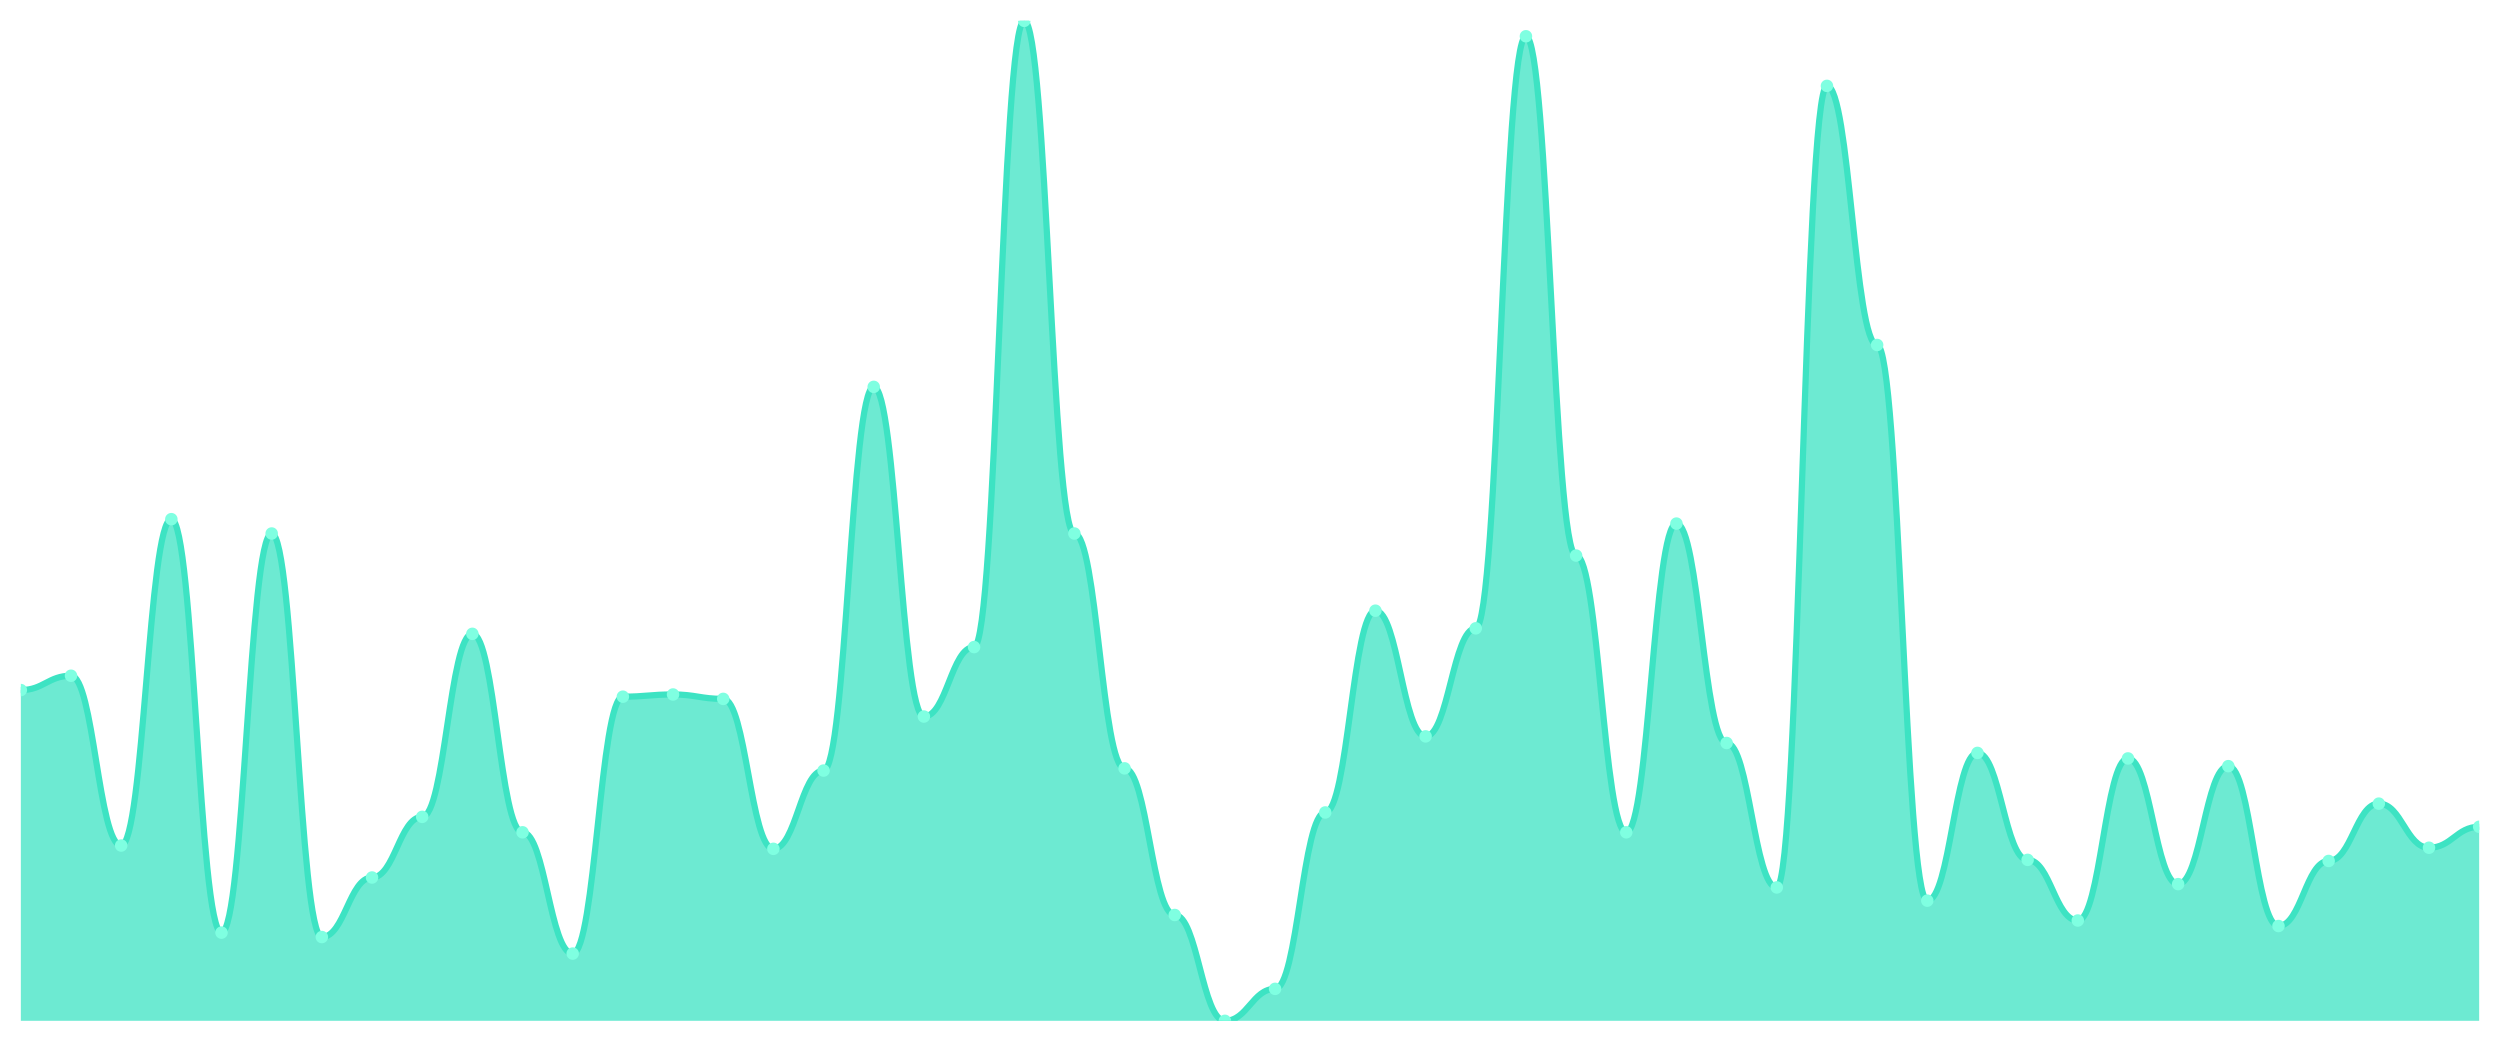
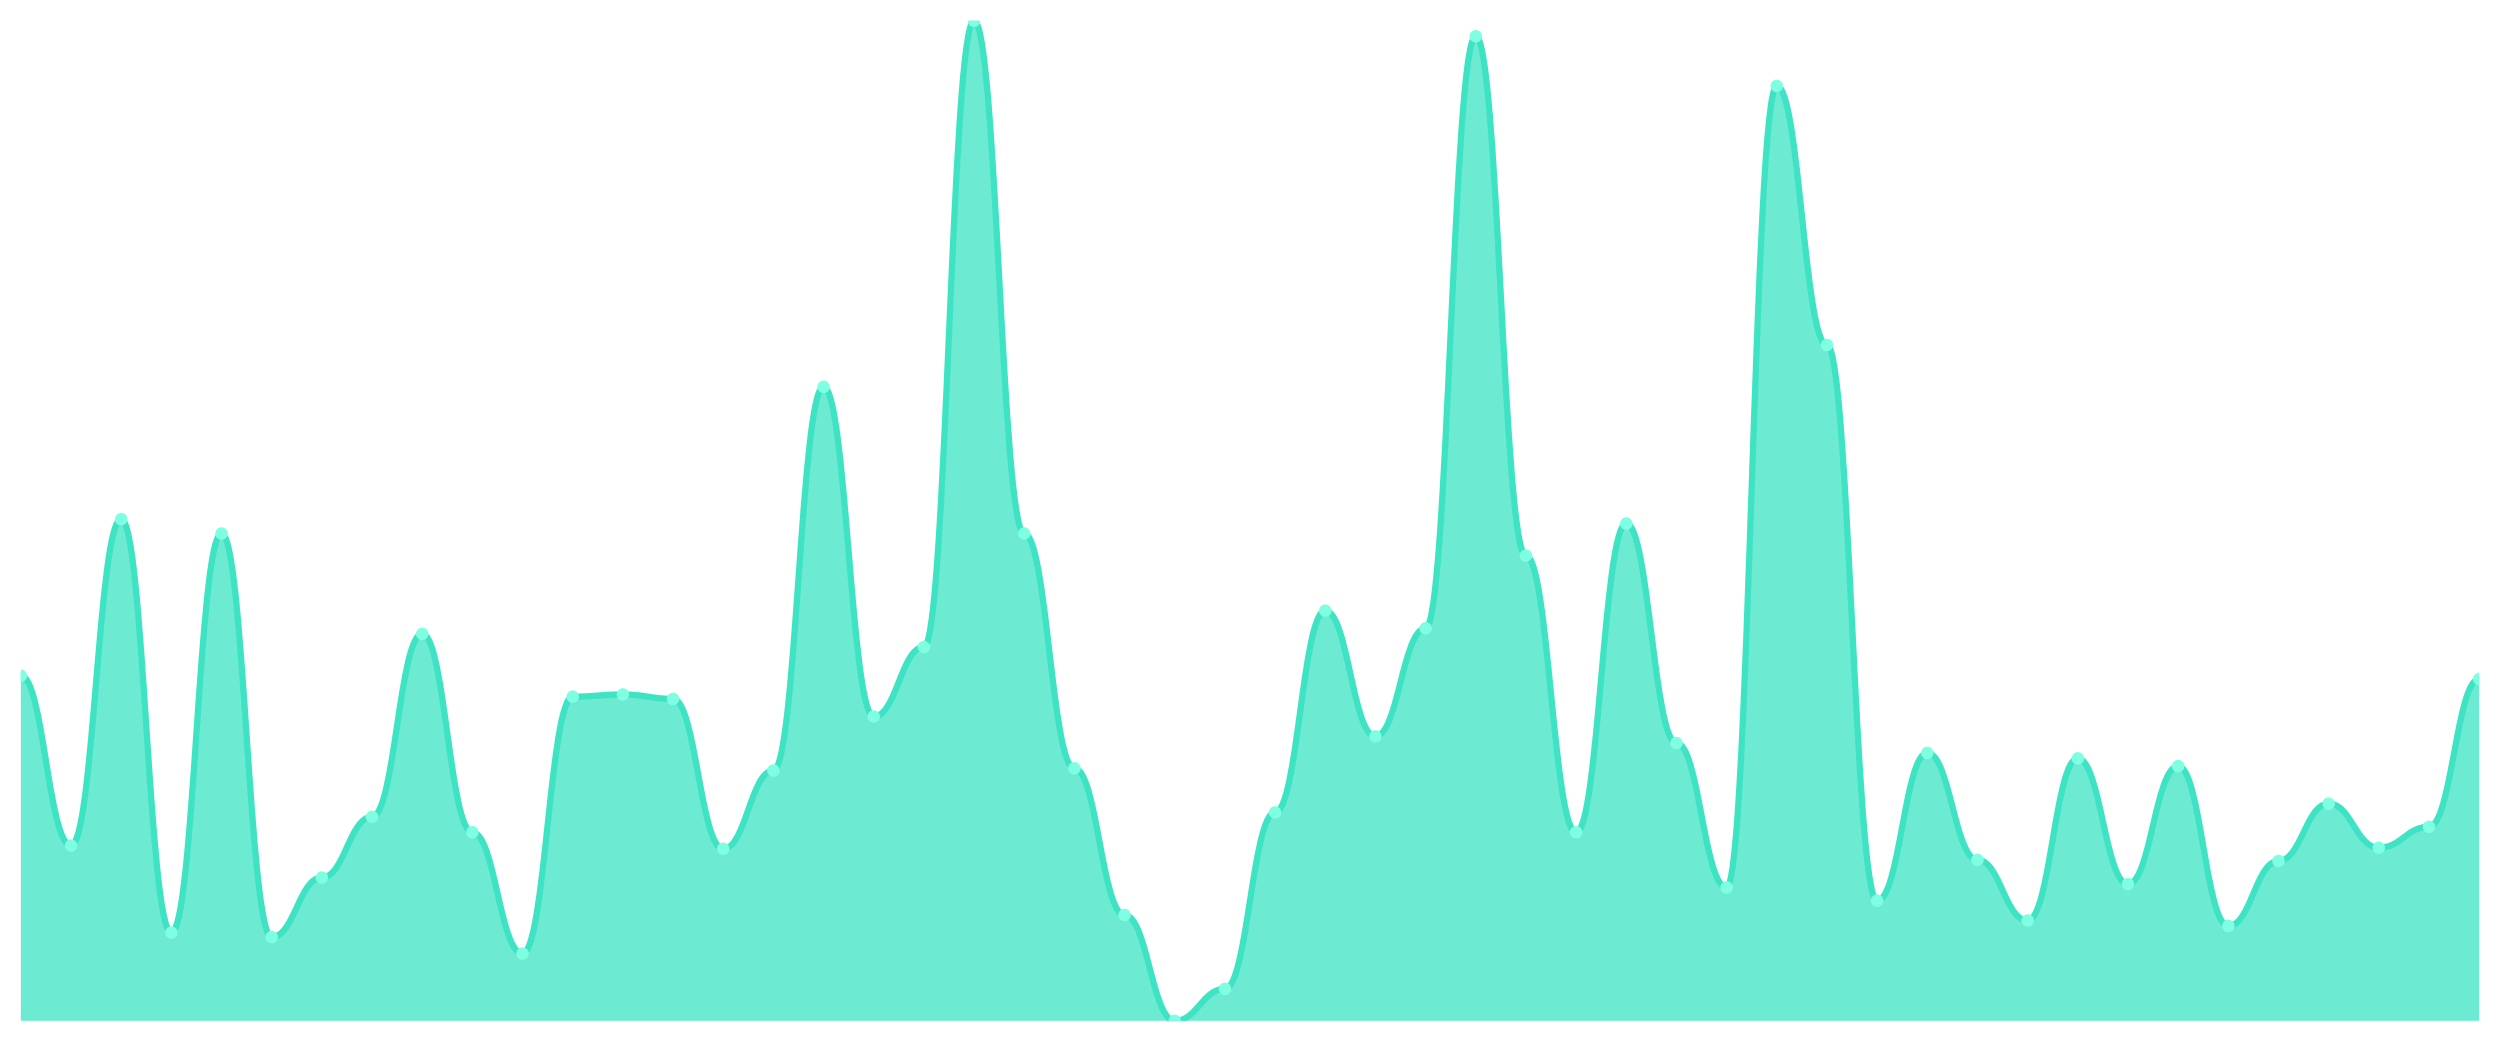
<svg xmlns="http://www.w3.org/2000/svg" viewBox="0 0 1200 500" width="1200" height="500">
  <defs>
    <clipPath id="c">
      <rect x="10" y="10" width="1180" height="480" />
    </clipPath>
  </defs>
  <rect width="1200" height="500" fill="none" />
  <g clip-path="url(#c)">
-     <path d="M 10,490 L 10,331.235 C 20.837,331.235 23.245,324.355 34.082,324.355 C 44.918,324.355 47.327,405.854 58.163,405.854 C 69,405.854 71.408,249.206 82.245,249.206 C 93.082,249.206 95.49,447.663 106.327,447.663 C 117.163,447.663 119.571,256.086 130.408,256.086 C 141.245,256.086 143.653,449.779 154.49,449.779 C 165.327,449.779 167.735,421.202 178.571,421.202 C 189.408,421.202 191.816,392.095 202.653,392.095 C 213.49,392.095 215.898,304.245 226.735,304.245 C 237.571,304.245 239.98,399.504 250.816,399.504 C 261.653,399.504 264.061,457.718 274.898,457.718 C 285.735,457.718 288.143,334.41 298.98,334.41 C 309.816,334.41 312.224,333.352 323.061,333.352 C 333.898,333.352 336.306,335.469 347.143,335.469 C 357.98,335.469 360.388,407.442 371.224,407.442 C 382.061,407.442 384.469,369.868 395.306,369.868 C 406.143,369.868 408.551,185.7 419.388,185.7 C 430.224,185.7 432.633,343.936 443.469,343.936 C 454.306,343.936 456.714,310.595 467.551,310.595 C 478.388,310.595 480.796,10 491.633,10 C 502.469,10 504.878,256.086 515.714,256.086 C 526.551,256.086 528.959,368.809 539.796,368.809 C 550.633,368.809 553.041,439.195 563.878,439.195 C 574.714,439.195 577.122,490 587.959,490 C 598.796,490 601.204,474.653 612.041,474.653 C 622.878,474.653 625.286,389.978 636.122,389.978 C 646.959,389.978 649.367,293.131 660.204,293.131 C 671.041,293.131 673.449,353.462 684.286,353.462 C 695.122,353.462 697.531,301.599 708.367,301.599 C 719.204,301.599 721.612,17.409 732.449,17.409 C 743.286,17.409 745.694,266.67 756.531,266.67 C 767.367,266.67 769.776,399.504 780.612,399.504 C 791.449,399.504 793.857,251.323 804.694,251.323 C 815.531,251.323 817.939,356.637 828.776,356.637 C 839.612,356.637 842.02,425.965 852.857,425.965 C 863.694,425.965 866.102,41.224 876.939,41.224 C 887.776,41.224 890.184,165.59 901.02,165.59 C 911.857,165.59 914.265,432.315 925.102,432.315 C 935.939,432.315 938.347,361.4 949.184,361.4 C 960.02,361.4 962.429,412.734 973.265,412.734 C 984.102,412.734 986.51,441.841 997.347,441.841 C 1008.184,441.841 1010.592,364.046 1021.429,364.046 C 1032.265,364.046 1034.673,424.377 1045.51,424.377 C 1056.347,424.377 1058.755,367.751 1069.592,367.751 C 1080.429,367.751 1082.837,444.487 1093.673,444.487 C 1104.51,444.487 1106.918,413.264 1117.755,413.264 C 1128.592,413.264 1131,385.744 1141.837,385.744 C 1152.673,385.744 1155.082,406.913 1165.918,406.913 C 1176.755,406.913 1179.163,396.858 1190,396.858 L 1190,490 Z" fill="rgba(61,227,195,0.75)" />
-     <path d="M 10,331.235 C 20.837,331.235 23.245,324.355 34.082,324.355 C 44.918,324.355 47.327,405.854 58.163,405.854 C 69,405.854 71.408,249.206 82.245,249.206 C 93.082,249.206 95.49,447.663 106.327,447.663 C 117.163,447.663 119.571,256.086 130.408,256.086 C 141.245,256.086 143.653,449.779 154.49,449.779 C 165.327,449.779 167.735,421.202 178.571,421.202 C 189.408,421.202 191.816,392.095 202.653,392.095 C 213.49,392.095 215.898,304.245 226.735,304.245 C 237.571,304.245 239.98,399.504 250.816,399.504 C 261.653,399.504 264.061,457.718 274.898,457.718 C 285.735,457.718 288.143,334.41 298.98,334.41 C 309.816,334.41 312.224,333.352 323.061,333.352 C 333.898,333.352 336.306,335.469 347.143,335.469 C 357.98,335.469 360.388,407.442 371.224,407.442 C 382.061,407.442 384.469,369.868 395.306,369.868 C 406.143,369.868 408.551,185.7 419.388,185.7 C 430.224,185.7 432.633,343.936 443.469,343.936 C 454.306,343.936 456.714,310.595 467.551,310.595 C 478.388,310.595 480.796,10 491.633,10 C 502.469,10 504.878,256.086 515.714,256.086 C 526.551,256.086 528.959,368.809 539.796,368.809 C 550.633,368.809 553.041,439.195 563.878,439.195 C 574.714,439.195 577.122,490 587.959,490 C 598.796,490 601.204,474.653 612.041,474.653 C 622.878,474.653 625.286,389.978 636.122,389.978 C 646.959,389.978 649.367,293.131 660.204,293.131 C 671.041,293.131 673.449,353.462 684.286,353.462 C 695.122,353.462 697.531,301.599 708.367,301.599 C 719.204,301.599 721.612,17.409 732.449,17.409 C 743.286,17.409 745.694,266.67 756.531,266.67 C 767.367,266.67 769.776,399.504 780.612,399.504 C 791.449,399.504 793.857,251.323 804.694,251.323 C 815.531,251.323 817.939,356.637 828.776,356.637 C 839.612,356.637 842.02,425.965 852.857,425.965 C 863.694,425.965 866.102,41.224 876.939,41.224 C 887.776,41.224 890.184,165.59 901.02,165.59 C 911.857,165.59 914.265,432.315 925.102,432.315 C 935.939,432.315 938.347,361.4 949.184,361.4 C 960.02,361.4 962.429,412.734 973.265,412.734 C 984.102,412.734 986.51,441.841 997.347,441.841 C 1008.184,441.841 1010.592,364.046 1021.429,364.046 C 1032.265,364.046 1034.673,424.377 1045.51,424.377 C 1056.347,424.377 1058.755,367.751 1069.592,367.751 C 1080.429,367.751 1082.837,444.487 1093.673,444.487 C 1104.51,444.487 1106.918,413.264 1117.755,413.264 C 1128.592,413.264 1131,385.744 1141.837,385.744 C 1152.673,385.744 1155.082,406.913 1165.918,406.913 C 1176.755,406.913 1179.163,396.858 1190,396.858" fill="none" stroke="#3de3c3" stroke-width="3" stroke-linecap="round" stroke-linejoin="round" />
-     <circle cx="10" cy="331.235" r="3" fill="#7fffe1" />
-     <circle cx="34.082" cy="324.355" r="3" fill="#7fffe1" />
-     <circle cx="58.163" cy="405.854" r="3" fill="#7fffe1" />
-     <circle cx="82.245" cy="249.206" r="3" fill="#7fffe1" />
-     <circle cx="106.327" cy="447.663" r="3" fill="#7fffe1" />
-     <circle cx="130.408" cy="256.086" r="3" fill="#7fffe1" />
-     <circle cx="154.49" cy="449.779" r="3" fill="#7fffe1" />
-     <circle cx="178.571" cy="421.202" r="3" fill="#7fffe1" />
-     <circle cx="202.653" cy="392.095" r="3" fill="#7fffe1" />
-     <circle cx="226.735" cy="304.245" r="3" fill="#7fffe1" />
-     <circle cx="250.816" cy="399.504" r="3" fill="#7fffe1" />
-     <circle cx="274.898" cy="457.718" r="3" fill="#7fffe1" />
-     <circle cx="298.98" cy="334.41" r="3" fill="#7fffe1" />
-     <circle cx="323.061" cy="333.352" r="3" fill="#7fffe1" />
-     <circle cx="347.143" cy="335.469" r="3" fill="#7fffe1" />
-     <circle cx="371.224" cy="407.442" r="3" fill="#7fffe1" />
-     <circle cx="395.306" cy="369.868" r="3" fill="#7fffe1" />
-     <circle cx="419.388" cy="185.7" r="3" fill="#7fffe1" />
-     <circle cx="443.469" cy="343.936" r="3" fill="#7fffe1" />
-     <circle cx="467.551" cy="310.595" r="3" fill="#7fffe1" />
-     <circle cx="491.633" cy="10" r="3" fill="#7fffe1" />
-     <circle cx="515.714" cy="256.086" r="3" fill="#7fffe1" />
-     <circle cx="539.796" cy="368.809" r="3" fill="#7fffe1" />
-     <circle cx="563.878" cy="439.195" r="3" fill="#7fffe1" />
-     <circle cx="587.959" cy="490" r="3" fill="#7fffe1" />
-     <circle cx="612.041" cy="474.653" r="3" fill="#7fffe1" />
-     <circle cx="636.122" cy="389.978" r="3" fill="#7fffe1" />
-     <circle cx="660.204" cy="293.131" r="3" fill="#7fffe1" />
-     <circle cx="684.286" cy="353.462" r="3" fill="#7fffe1" />
-     <circle cx="708.367" cy="301.599" r="3" fill="#7fffe1" />
-     <circle cx="732.449" cy="17.409" r="3" fill="#7fffe1" />
-     <circle cx="756.531" cy="266.67" r="3" fill="#7fffe1" />
-     <circle cx="780.612" cy="399.504" r="3" fill="#7fffe1" />
-     <circle cx="804.694" cy="251.323" r="3" fill="#7fffe1" />
-     <circle cx="828.776" cy="356.637" r="3" fill="#7fffe1" />
-     <circle cx="852.857" cy="425.965" r="3" fill="#7fffe1" />
-     <circle cx="876.939" cy="41.224" r="3" fill="#7fffe1" />
-     <circle cx="901.02" cy="165.59" r="3" fill="#7fffe1" />
-     <circle cx="925.102" cy="432.315" r="3" fill="#7fffe1" />
-     <circle cx="949.184" cy="361.4" r="3" fill="#7fffe1" />
-     <circle cx="973.265" cy="412.734" r="3" fill="#7fffe1" />
-     <circle cx="997.347" cy="441.841" r="3" fill="#7fffe1" />
-     <circle cx="1021.429" cy="364.046" r="3" fill="#7fffe1" />
-     <circle cx="1045.51" cy="424.377" r="3" fill="#7fffe1" />
-     <circle cx="1069.592" cy="367.751" r="3" fill="#7fffe1" />
-     <circle cx="1093.673" cy="444.487" r="3" fill="#7fffe1" />
-     <circle cx="1117.755" cy="413.264" r="3" fill="#7fffe1" />
-     <circle cx="1141.837" cy="385.744" r="3" fill="#7fffe1" />
-     <circle cx="1165.918" cy="406.913" r="3" fill="#7fffe1" />
-     <circle cx="1190" cy="396.858" r="3" fill="#7fffe1" />
+     <path d="M 10,490 L 10,324.355 C 20.837,324.355 23.245,405.854 34.082,405.854 C 44.918,405.854 47.327,249.206 58.163,249.206 C 69,249.206 71.408,447.663 82.245,447.663 C 93.082,447.663 95.49,256.086 106.327,256.086 C 117.163,256.086 119.571,449.779 130.408,449.779 C 141.245,449.779 143.653,421.202 154.49,421.202 C 165.327,421.202 167.735,392.095 178.571,392.095 C 189.408,392.095 191.816,304.245 202.653,304.245 C 213.49,304.245 215.898,399.504 226.735,399.504 C 237.571,399.504 239.98,457.718 250.816,457.718 C 261.653,457.718 264.061,334.41 274.898,334.41 C 285.735,334.41 288.143,333.352 298.98,333.352 C 309.816,333.352 312.224,335.469 323.061,335.469 C 333.898,335.469 336.306,407.442 347.143,407.442 C 357.98,407.442 360.388,369.868 371.224,369.868 C 382.061,369.868 384.469,185.7 395.306,185.7 C 406.143,185.7 408.551,343.936 419.388,343.936 C 430.224,343.936 432.633,310.595 443.469,310.595 C 454.306,310.595 456.714,10 467.551,10 C 478.388,10 480.796,256.086 491.633,256.086 C 502.469,256.086 504.878,368.809 515.714,368.809 C 526.551,368.809 528.959,439.195 539.796,439.195 C 550.633,439.195 553.041,490 563.878,490 C 574.714,490 577.122,474.653 587.959,474.653 C 598.796,474.653 601.204,389.978 612.041,389.978 C 622.878,389.978 625.286,293.131 636.122,293.131 C 646.959,293.131 649.367,353.462 660.204,353.462 C 671.041,353.462 673.449,301.599 684.286,301.599 C 695.122,301.599 697.531,17.409 708.367,17.409 C 719.204,17.409 721.612,266.67 732.449,266.67 C 743.286,266.67 745.694,399.504 756.531,399.504 C 767.367,399.504 769.776,251.323 780.612,251.323 C 791.449,251.323 793.857,356.637 804.694,356.637 C 815.531,356.637 817.939,425.965 828.776,425.965 C 839.612,425.965 842.02,41.224 852.857,41.224 C 863.694,41.224 866.102,165.59 876.939,165.59 C 887.776,165.59 890.184,432.315 901.02,432.315 C 911.857,432.315 914.265,361.4 925.102,361.4 C 935.939,361.4 938.347,412.734 949.184,412.734 C 960.02,412.734 962.429,441.841 973.265,441.841 C 984.102,441.841 986.51,364.046 997.347,364.046 C 1008.184,364.046 1010.592,424.377 1021.429,424.377 C 1032.265,424.377 1034.673,367.751 1045.51,367.751 C 1056.347,367.751 1058.755,444.487 1069.592,444.487 C 1080.429,444.487 1082.837,413.264 1093.673,413.264 C 1104.51,413.264 1106.918,385.744 1117.755,385.744 C 1128.592,385.744 1131,406.913 1141.837,406.913 C 1152.673,406.913 1155.082,396.858 1165.918,396.858 C 1176.755,396.858 1179.163,325.943 1190,325.943 L 1190,490 Z" fill="rgba(61,227,195,0.75)" />
+     <path d="M 10,324.355 C 20.837,324.355 23.245,405.854 34.082,405.854 C 44.918,405.854 47.327,249.206 58.163,249.206 C 69,249.206 71.408,447.663 82.245,447.663 C 93.082,447.663 95.49,256.086 106.327,256.086 C 117.163,256.086 119.571,449.779 130.408,449.779 C 141.245,449.779 143.653,421.202 154.49,421.202 C 165.327,421.202 167.735,392.095 178.571,392.095 C 189.408,392.095 191.816,304.245 202.653,304.245 C 213.49,304.245 215.898,399.504 226.735,399.504 C 237.571,399.504 239.98,457.718 250.816,457.718 C 261.653,457.718 264.061,334.41 274.898,334.41 C 285.735,334.41 288.143,333.352 298.98,333.352 C 309.816,333.352 312.224,335.469 323.061,335.469 C 333.898,335.469 336.306,407.442 347.143,407.442 C 357.98,407.442 360.388,369.868 371.224,369.868 C 382.061,369.868 384.469,185.7 395.306,185.7 C 406.143,185.7 408.551,343.936 419.388,343.936 C 430.224,343.936 432.633,310.595 443.469,310.595 C 454.306,310.595 456.714,10 467.551,10 C 478.388,10 480.796,256.086 491.633,256.086 C 502.469,256.086 504.878,368.809 515.714,368.809 C 526.551,368.809 528.959,439.195 539.796,439.195 C 550.633,439.195 553.041,490 563.878,490 C 574.714,490 577.122,474.653 587.959,474.653 C 598.796,474.653 601.204,389.978 612.041,389.978 C 622.878,389.978 625.286,293.131 636.122,293.131 C 646.959,293.131 649.367,353.462 660.204,353.462 C 671.041,353.462 673.449,301.599 684.286,301.599 C 695.122,301.599 697.531,17.409 708.367,17.409 C 719.204,17.409 721.612,266.67 732.449,266.67 C 743.286,266.67 745.694,399.504 756.531,399.504 C 767.367,399.504 769.776,251.323 780.612,251.323 C 791.449,251.323 793.857,356.637 804.694,356.637 C 815.531,356.637 817.939,425.965 828.776,425.965 C 839.612,425.965 842.02,41.224 852.857,41.224 C 863.694,41.224 866.102,165.59 876.939,165.59 C 887.776,165.59 890.184,432.315 901.02,432.315 C 911.857,432.315 914.265,361.4 925.102,361.4 C 935.939,361.4 938.347,412.734 949.184,412.734 C 960.02,412.734 962.429,441.841 973.265,441.841 C 984.102,441.841 986.51,364.046 997.347,364.046 C 1008.184,364.046 1010.592,424.377 1021.429,424.377 C 1032.265,424.377 1034.673,367.751 1045.51,367.751 C 1056.347,367.751 1058.755,444.487 1069.592,444.487 C 1080.429,444.487 1082.837,413.264 1093.673,413.264 C 1104.51,413.264 1106.918,385.744 1117.755,385.744 C 1128.592,385.744 1131,406.913 1141.837,406.913 C 1152.673,406.913 1155.082,396.858 1165.918,396.858 C 1176.755,396.858 1179.163,325.943 1190,325.943" fill="none" stroke="#3de3c3" stroke-width="3" stroke-linecap="round" stroke-linejoin="round" />
+     <circle cx="10" cy="324.355" r="3" fill="#7fffe1" />
+     <circle cx="34.082" cy="405.854" r="3" fill="#7fffe1" />
+     <circle cx="58.163" cy="249.206" r="3" fill="#7fffe1" />
+     <circle cx="82.245" cy="447.663" r="3" fill="#7fffe1" />
+     <circle cx="106.327" cy="256.086" r="3" fill="#7fffe1" />
+     <circle cx="130.408" cy="449.779" r="3" fill="#7fffe1" />
+     <circle cx="154.49" cy="421.202" r="3" fill="#7fffe1" />
+     <circle cx="178.571" cy="392.095" r="3" fill="#7fffe1" />
+     <circle cx="202.653" cy="304.245" r="3" fill="#7fffe1" />
+     <circle cx="226.735" cy="399.504" r="3" fill="#7fffe1" />
+     <circle cx="250.816" cy="457.718" r="3" fill="#7fffe1" />
+     <circle cx="274.898" cy="334.41" r="3" fill="#7fffe1" />
+     <circle cx="298.98" cy="333.352" r="3" fill="#7fffe1" />
+     <circle cx="323.061" cy="335.469" r="3" fill="#7fffe1" />
+     <circle cx="347.143" cy="407.442" r="3" fill="#7fffe1" />
+     <circle cx="371.224" cy="369.868" r="3" fill="#7fffe1" />
+     <circle cx="395.306" cy="185.7" r="3" fill="#7fffe1" />
+     <circle cx="419.388" cy="343.936" r="3" fill="#7fffe1" />
+     <circle cx="443.469" cy="310.595" r="3" fill="#7fffe1" />
+     <circle cx="467.551" cy="10" r="3" fill="#7fffe1" />
+     <circle cx="491.633" cy="256.086" r="3" fill="#7fffe1" />
+     <circle cx="515.714" cy="368.809" r="3" fill="#7fffe1" />
+     <circle cx="539.796" cy="439.195" r="3" fill="#7fffe1" />
+     <circle cx="563.878" cy="490" r="3" fill="#7fffe1" />
+     <circle cx="587.959" cy="474.653" r="3" fill="#7fffe1" />
+     <circle cx="612.041" cy="389.978" r="3" fill="#7fffe1" />
+     <circle cx="636.122" cy="293.131" r="3" fill="#7fffe1" />
+     <circle cx="660.204" cy="353.462" r="3" fill="#7fffe1" />
+     <circle cx="684.286" cy="301.599" r="3" fill="#7fffe1" />
+     <circle cx="708.367" cy="17.409" r="3" fill="#7fffe1" />
+     <circle cx="732.449" cy="266.67" r="3" fill="#7fffe1" />
+     <circle cx="756.531" cy="399.504" r="3" fill="#7fffe1" />
+     <circle cx="780.612" cy="251.323" r="3" fill="#7fffe1" />
+     <circle cx="804.694" cy="356.637" r="3" fill="#7fffe1" />
+     <circle cx="828.776" cy="425.965" r="3" fill="#7fffe1" />
+     <circle cx="852.857" cy="41.224" r="3" fill="#7fffe1" />
+     <circle cx="876.939" cy="165.59" r="3" fill="#7fffe1" />
+     <circle cx="901.02" cy="432.315" r="3" fill="#7fffe1" />
+     <circle cx="925.102" cy="361.4" r="3" fill="#7fffe1" />
+     <circle cx="949.184" cy="412.734" r="3" fill="#7fffe1" />
+     <circle cx="973.265" cy="441.841" r="3" fill="#7fffe1" />
+     <circle cx="997.347" cy="364.046" r="3" fill="#7fffe1" />
+     <circle cx="1021.429" cy="424.377" r="3" fill="#7fffe1" />
+     <circle cx="1045.51" cy="367.751" r="3" fill="#7fffe1" />
+     <circle cx="1069.592" cy="444.487" r="3" fill="#7fffe1" />
+     <circle cx="1093.673" cy="413.264" r="3" fill="#7fffe1" />
+     <circle cx="1117.755" cy="385.744" r="3" fill="#7fffe1" />
+     <circle cx="1141.837" cy="406.913" r="3" fill="#7fffe1" />
+     <circle cx="1165.918" cy="396.858" r="3" fill="#7fffe1" />
+     <circle cx="1190" cy="325.943" r="3" fill="#7fffe1" />
  </g>
</svg>
